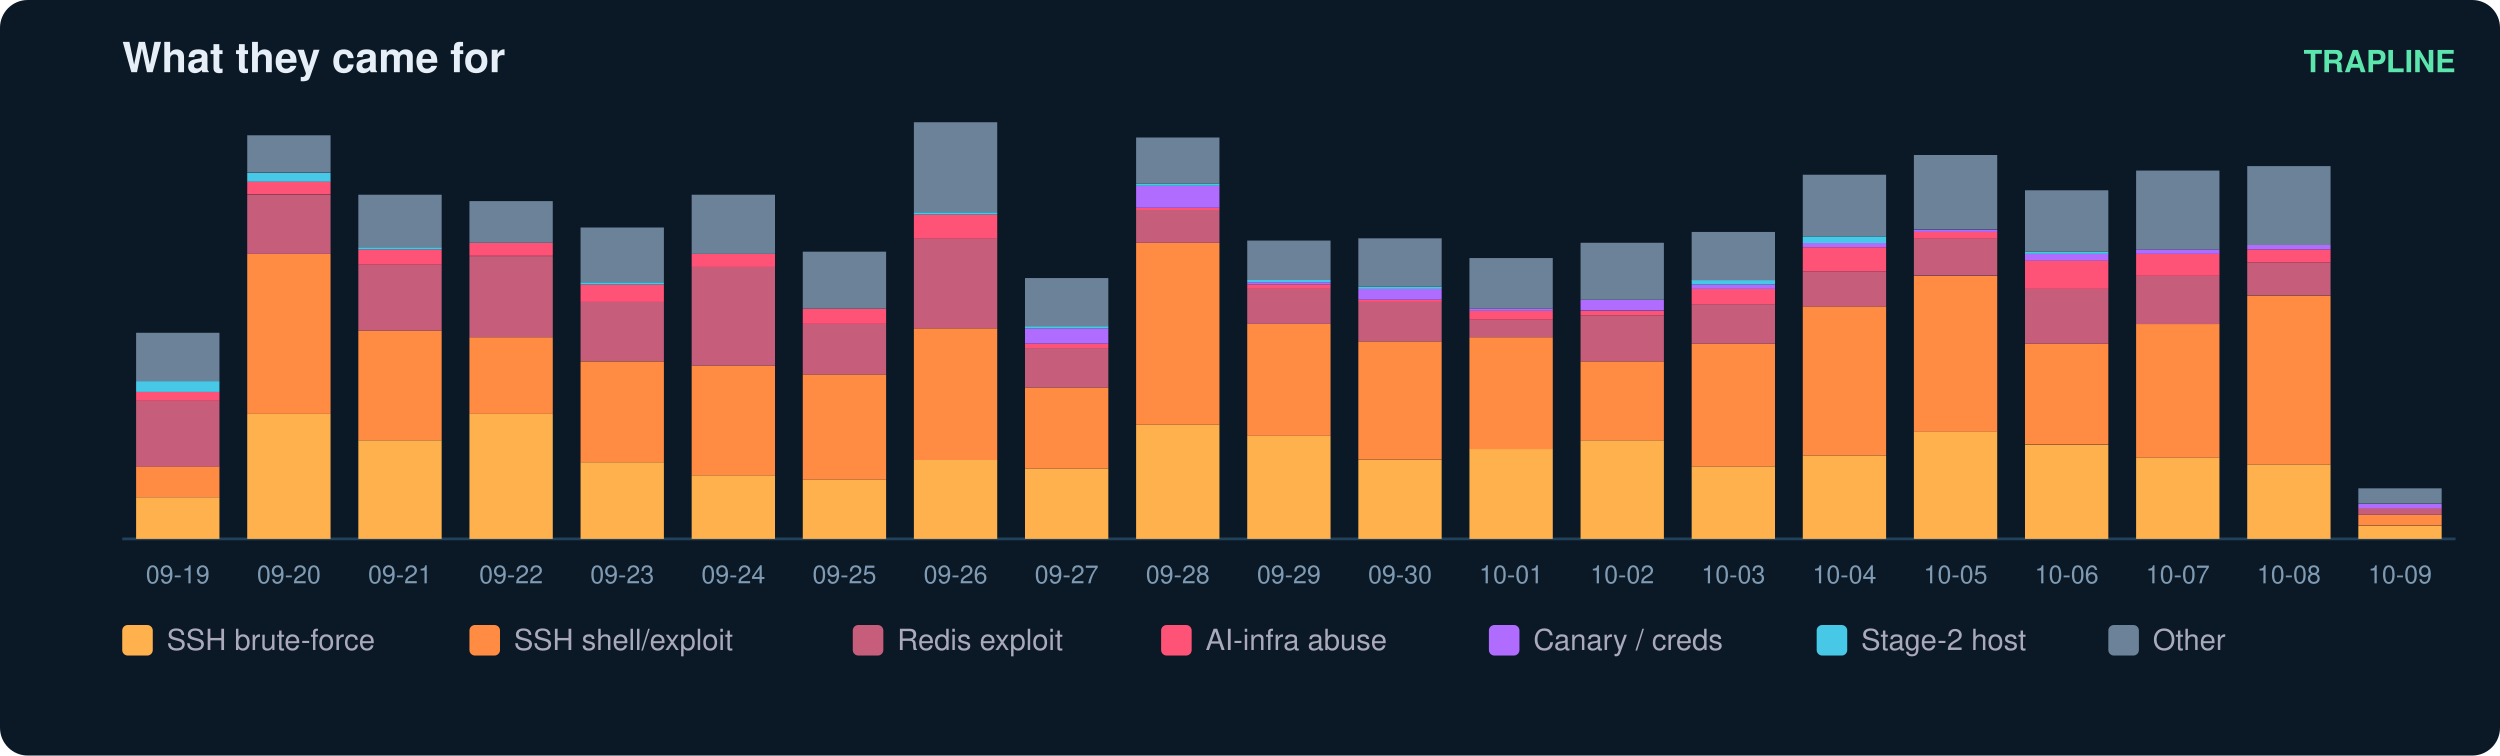
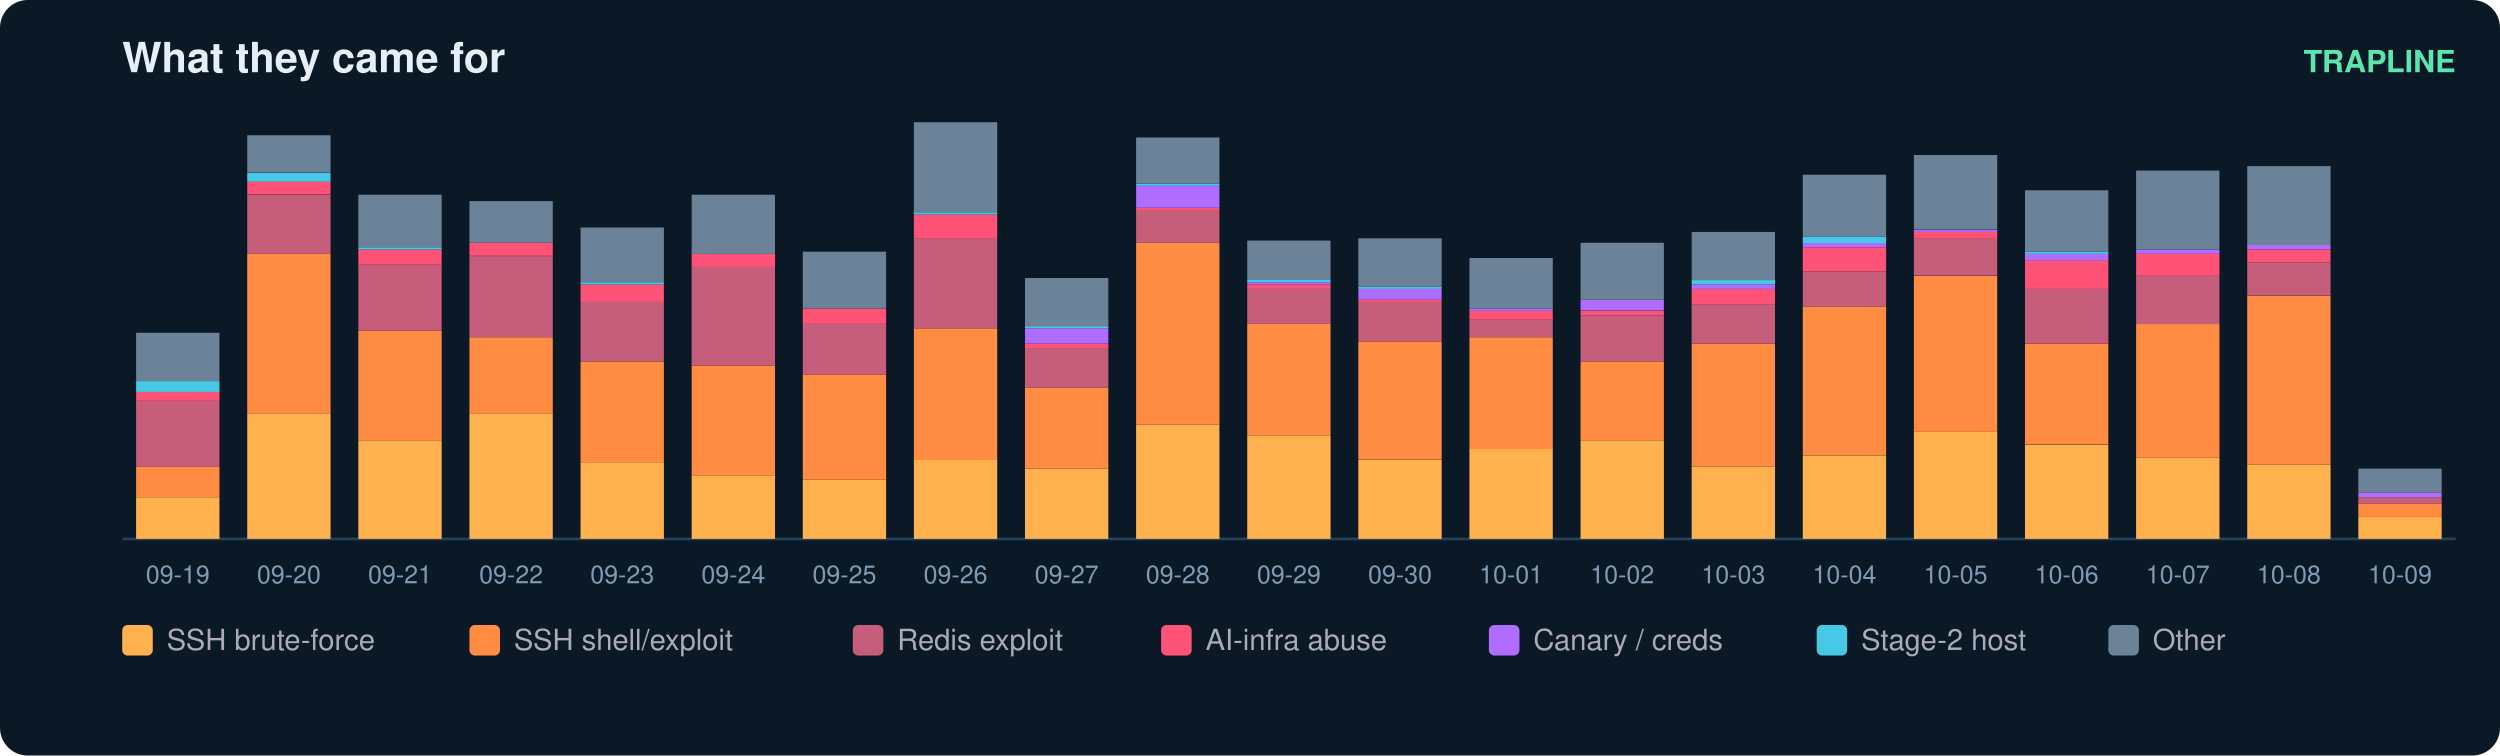
<svg xmlns="http://www.w3.org/2000/svg" width="900" height="272" viewBox="0 0 900 272" font-family="ui-sans-serif,Segoe UI,Helvetica,Arial">
  <rect width="900" height="272" rx="10" fill="#0b1826" />
  <text x="44" y="26" fill="#e6eff7" font-size="15" font-weight="700">What they came for</text>
  <text x="884" y="26" fill="#5ce6ad" font-size="11" text-anchor="end" font-weight="600">TRAPLINE</text>
  <line x1="44" y1="194" x2="884" y2="194" stroke="#22415a" />
  <rect x="49" y="179.0" width="30" height="15.0" fill="#ffb14e" />
  <rect x="49" y="167.9" width="30" height="11.1" fill="#ff8c42" />
  <rect x="49" y="144.3" width="30" height="23.7" fill="#c65d7b" />
  <rect x="49" y="141.1" width="30" height="3.2" fill="#ff5277" />
  <rect x="49" y="137.2" width="30" height="3.9" fill="#46c8e6" />
  <rect x="49" y="119.8" width="30" height="17.4" fill="#6b8299" />
  <text x="64.0" y="210.0" fill="#7f9bb3" font-size="9" text-anchor="middle">09-19</text>
  <rect x="89" y="149.0" width="30" height="45.0" fill="#ffb14e" />
  <rect x="89" y="91.4" width="30" height="57.6" fill="#ff8c42" />
  <rect x="89" y="70.1" width="30" height="21.3" fill="#c65d7b" />
  <rect x="89" y="65.3" width="30" height="4.7" fill="#ff5277" />
  <rect x="89" y="62.2" width="30" height="3.2" fill="#46c8e6" />
  <rect x="89" y="48.7" width="30" height="13.4" fill="#6b8299" />
  <text x="104.0" y="210.0" fill="#7f9bb3" font-size="9" text-anchor="middle">09-20</text>
  <rect x="129" y="158.5" width="30" height="35.5" fill="#ffb14e" />
  <rect x="129" y="119.0" width="30" height="39.5" fill="#ff8c42" />
  <rect x="129" y="95.3" width="30" height="23.7" fill="#c65d7b" />
  <rect x="129" y="89.8" width="30" height="5.5" fill="#ff5277" />
  <rect x="129" y="89.0" width="30" height="0.8" fill="#46c8e6" />
  <rect x="129" y="70.1" width="30" height="18.9" fill="#6b8299" />
  <text x="144.0" y="210.0" fill="#7f9bb3" font-size="9" text-anchor="middle">09-21</text>
  <rect x="169" y="149.0" width="30" height="45.0" fill="#ffb14e" />
  <rect x="169" y="121.4" width="30" height="27.6" fill="#ff8c42" />
  <rect x="169" y="92.2" width="30" height="29.2" fill="#c65d7b" />
  <rect x="169" y="87.4" width="30" height="4.7" fill="#ff5277" />
  <rect x="169" y="72.4" width="30" height="15.0" fill="#6b8299" />
  <text x="184.0" y="210.0" fill="#7f9bb3" font-size="9" text-anchor="middle">09-22</text>
  <rect x="209" y="166.4" width="30" height="27.6" fill="#ffb14e" />
  <rect x="209" y="130.1" width="30" height="36.3" fill="#ff8c42" />
  <rect x="209" y="108.7" width="30" height="21.3" fill="#c65d7b" />
  <rect x="209" y="102.4" width="30" height="6.3" fill="#ff5277" />
  <rect x="209" y="101.6" width="30" height="0.8" fill="#46c8e6" />
  <rect x="209" y="81.9" width="30" height="19.7" fill="#6b8299" />
  <text x="224.0" y="210.0" fill="#7f9bb3" font-size="9" text-anchor="middle">09-23</text>
  <rect x="249" y="171.1" width="30" height="22.9" fill="#ffb14e" />
  <rect x="249" y="131.6" width="30" height="39.5" fill="#ff8c42" />
  <rect x="249" y="96.1" width="30" height="35.5" fill="#c65d7b" />
  <rect x="249" y="91.4" width="30" height="4.7" fill="#ff5277" />
  <rect x="249" y="70.1" width="30" height="21.3" fill="#6b8299" />
  <text x="264.0" y="210.0" fill="#7f9bb3" font-size="9" text-anchor="middle">09-24</text>
  <rect x="289" y="172.7" width="30" height="21.3" fill="#ffb14e" />
  <rect x="289" y="134.8" width="30" height="37.9" fill="#ff8c42" />
  <rect x="289" y="116.6" width="30" height="18.2" fill="#c65d7b" />
  <rect x="289" y="111.1" width="30" height="5.5" fill="#ff5277" />
  <rect x="289" y="90.6" width="30" height="20.5" fill="#6b8299" />
  <text x="304.0" y="210.0" fill="#7f9bb3" font-size="9" text-anchor="middle">09-25</text>
  <rect x="329" y="165.6" width="30" height="28.4" fill="#ffb14e" />
  <rect x="329" y="118.2" width="30" height="47.4" fill="#ff8c42" />
  <rect x="329" y="85.8" width="30" height="32.4" fill="#c65d7b" />
  <rect x="329" y="77.2" width="30" height="8.7" fill="#ff5277" />
  <rect x="329" y="76.4" width="30" height="0.8" fill="#46c8e6" />
  <rect x="329" y="44.0" width="30" height="32.4" fill="#6b8299" />
  <text x="344.0" y="210.0" fill="#7f9bb3" font-size="9" text-anchor="middle">09-26</text>
  <rect x="369" y="168.7" width="30" height="25.3" fill="#ffb14e" />
  <rect x="369" y="139.5" width="30" height="29.2" fill="#ff8c42" />
  <rect x="369" y="125.3" width="30" height="14.2" fill="#c65d7b" />
  <rect x="369" y="123.7" width="30" height="1.6" fill="#ff5277" />
  <rect x="369" y="118.2" width="30" height="5.5" fill="#b06cff" />
  <rect x="369" y="117.4" width="30" height="0.8" fill="#46c8e6" />
  <rect x="369" y="100.1" width="30" height="17.4" fill="#6b8299" />
  <text x="384.0" y="210.0" fill="#7f9bb3" font-size="9" text-anchor="middle">09-27</text>
  <rect x="409" y="152.9" width="30" height="41.1" fill="#ffb14e" />
  <rect x="409" y="87.4" width="30" height="65.5" fill="#ff8c42" />
  <rect x="409" y="75.6" width="30" height="11.8" fill="#c65d7b" />
  <rect x="409" y="74.8" width="30" height="0.8" fill="#ff5277" />
  <rect x="409" y="66.9" width="30" height="7.9" fill="#b06cff" />
  <rect x="409" y="66.1" width="30" height="0.8" fill="#46c8e6" />
  <rect x="409" y="49.5" width="30" height="16.6" fill="#6b8299" />
  <text x="424.0" y="210.0" fill="#7f9bb3" font-size="9" text-anchor="middle">09-28</text>
  <rect x="449" y="156.9" width="30" height="37.1" fill="#ffb14e" />
  <rect x="449" y="116.6" width="30" height="40.3" fill="#ff8c42" />
  <rect x="449" y="104.0" width="30" height="12.6" fill="#c65d7b" />
  <rect x="449" y="102.4" width="30" height="1.6" fill="#ff5277" />
  <rect x="449" y="101.6" width="30" height="0.8" fill="#b06cff" />
  <rect x="449" y="100.8" width="30" height="0.8" fill="#46c8e6" />
  <rect x="449" y="86.6" width="30" height="14.2" fill="#6b8299" />
  <text x="464.0" y="210.0" fill="#7f9bb3" font-size="9" text-anchor="middle">09-29</text>
  <rect x="489" y="165.6" width="30" height="28.4" fill="#ffb14e" />
  <rect x="489" y="122.9" width="30" height="42.6" fill="#ff8c42" />
  <rect x="489" y="108.7" width="30" height="14.2" fill="#c65d7b" />
  <rect x="489" y="107.9" width="30" height="0.8" fill="#ff5277" />
  <rect x="489" y="104.0" width="30" height="3.9" fill="#b06cff" />
  <rect x="489" y="103.2" width="30" height="0.8" fill="#46c8e6" />
  <rect x="489" y="85.8" width="30" height="17.4" fill="#6b8299" />
  <text x="504.0" y="210.0" fill="#7f9bb3" font-size="9" text-anchor="middle">09-30</text>
  <rect x="529" y="161.6" width="30" height="32.4" fill="#ffb14e" />
  <rect x="529" y="121.4" width="30" height="40.3" fill="#ff8c42" />
  <rect x="529" y="115.1" width="30" height="6.3" fill="#c65d7b" />
  <rect x="529" y="111.9" width="30" height="3.2" fill="#ff5277" />
  <rect x="529" y="111.1" width="30" height="0.8" fill="#b06cff" />
  <rect x="529" y="92.9" width="30" height="18.2" fill="#6b8299" />
  <text x="544.0" y="210.0" fill="#7f9bb3" font-size="9" text-anchor="middle">10-01</text>
  <rect x="569" y="158.5" width="30" height="35.5" fill="#ffb14e" />
  <rect x="569" y="130.1" width="30" height="28.4" fill="#ff8c42" />
  <rect x="569" y="113.5" width="30" height="16.6" fill="#c65d7b" />
  <rect x="569" y="111.9" width="30" height="1.6" fill="#ff5277" />
  <rect x="569" y="107.9" width="30" height="3.9" fill="#b06cff" />
  <rect x="569" y="87.4" width="30" height="20.5" fill="#6b8299" />
  <text x="584.0" y="210.0" fill="#7f9bb3" font-size="9" text-anchor="middle">10-02</text>
  <rect x="609" y="167.9" width="30" height="26.1" fill="#ffb14e" />
  <rect x="609" y="123.7" width="30" height="44.2" fill="#ff8c42" />
  <rect x="609" y="109.5" width="30" height="14.2" fill="#c65d7b" />
  <rect x="609" y="104.0" width="30" height="5.5" fill="#ff5277" />
  <rect x="609" y="102.4" width="30" height="1.6" fill="#b06cff" />
  <rect x="609" y="100.8" width="30" height="1.6" fill="#46c8e6" />
  <rect x="609" y="83.5" width="30" height="17.4" fill="#6b8299" />
  <text x="624.0" y="210.0" fill="#7f9bb3" font-size="9" text-anchor="middle">10-03</text>
  <rect x="649" y="164.0" width="30" height="30.0" fill="#ffb14e" />
  <rect x="649" y="110.3" width="30" height="53.7" fill="#ff8c42" />
  <rect x="649" y="97.7" width="30" height="12.6" fill="#c65d7b" />
  <rect x="649" y="89.0" width="30" height="8.7" fill="#ff5277" />
  <rect x="649" y="87.4" width="30" height="1.6" fill="#b06cff" />
  <rect x="649" y="85.1" width="30" height="2.4" fill="#46c8e6" />
  <rect x="649" y="62.9" width="30" height="22.1" fill="#6b8299" />
  <text x="664.0" y="210.0" fill="#7f9bb3" font-size="9" text-anchor="middle">10-04</text>
  <rect x="689" y="155.3" width="30" height="38.7" fill="#ffb14e" />
  <rect x="689" y="99.3" width="30" height="56.1" fill="#ff8c42" />
  <rect x="689" y="85.8" width="30" height="13.4" fill="#c65d7b" />
  <rect x="689" y="83.5" width="30" height="2.4" fill="#ff5277" />
  <rect x="689" y="82.7" width="30" height="0.8" fill="#b06cff" />
  <rect x="689" y="55.8" width="30" height="26.8" fill="#6b8299" />
  <text x="704.0" y="210.0" fill="#7f9bb3" font-size="9" text-anchor="middle">10-05</text>
  <rect x="729" y="160.1" width="30" height="33.9" fill="#ffb14e" />
  <rect x="729" y="123.7" width="30" height="36.3" fill="#ff8c42" />
  <rect x="729" y="104.0" width="30" height="19.7" fill="#c65d7b" />
  <rect x="729" y="93.7" width="30" height="10.3" fill="#ff5277" />
  <rect x="729" y="91.4" width="30" height="2.4" fill="#b06cff" />
  <rect x="729" y="90.6" width="30" height="0.8" fill="#46c8e6" />
  <rect x="729" y="68.5" width="30" height="22.1" fill="#6b8299" />
  <text x="744.0" y="210.0" fill="#7f9bb3" font-size="9" text-anchor="middle">10-06</text>
  <rect x="769" y="164.8" width="30" height="29.2" fill="#ffb14e" />
  <rect x="769" y="116.6" width="30" height="48.2" fill="#ff8c42" />
  <rect x="769" y="99.3" width="30" height="17.4" fill="#c65d7b" />
  <rect x="769" y="91.4" width="30" height="7.9" fill="#ff5277" />
  <rect x="769" y="89.8" width="30" height="1.6" fill="#b06cff" />
  <rect x="769" y="61.4" width="30" height="28.4" fill="#6b8299" />
  <text x="784.0" y="210.0" fill="#7f9bb3" font-size="9" text-anchor="middle">10-07</text>
  <rect x="809" y="167.2" width="30" height="26.8" fill="#ffb14e" />
  <rect x="809" y="106.4" width="30" height="60.8" fill="#ff8c42" />
  <rect x="809" y="94.5" width="30" height="11.8" fill="#c65d7b" />
  <rect x="809" y="89.8" width="30" height="4.7" fill="#ff5277" />
  <rect x="809" y="88.2" width="30" height="1.6" fill="#b06cff" />
  <rect x="809" y="59.8" width="30" height="28.4" fill="#6b8299" />
  <text x="824.0" y="210.0" fill="#7f9bb3" font-size="9" text-anchor="middle">10-08</text>
-   <rect x="849" y="189.3" width="30" height="4.7" fill="#ffb14e" />
-   <rect x="849" y="185.3" width="30" height="3.9" fill="#ff8c42" />
-   <rect x="849" y="182.9" width="30" height="2.4" fill="#c65d7b" />
-   <rect x="849" y="181.4" width="30" height="1.6" fill="#b06cff" />
-   <rect x="849" y="175.8" width="30" height="5.5" fill="#6b8299" />
+   <rect x="849" y="186.1" width="30" height="7.9" fill="#ffb14e" />
+   <rect x="849" y="181.4" width="30" height="4.7" fill="#ff8c42" />
+   <rect x="849" y="179.0" width="30" height="2.4" fill="#c65d7b" />
+   <rect x="849" y="177.4" width="30" height="1.6" fill="#b06cff" />
+   <rect x="849" y="168.7" width="30" height="8.7" fill="#6b8299" />
  <text x="864.0" y="210.0" fill="#7f9bb3" font-size="9" text-anchor="middle">10-09</text>
  <rect x="44" y="225" width="11" height="11" rx="2" fill="#ffb14e" />
  <text x="60" y="234" fill="#aab" font-size="10.5">SSH brute-force</text>
  <rect x="169" y="225" width="11" height="11" rx="2" fill="#ff8c42" />
  <text x="185" y="234" fill="#aab" font-size="10.5">SSH shell/exploit</text>
  <rect x="307" y="225" width="11" height="11" rx="2" fill="#c65d7b" />
  <text x="323" y="234" fill="#aab" font-size="10.5">Redis exploit</text>
  <rect x="418" y="225" width="11" height="11" rx="2" fill="#ff5277" />
  <text x="434" y="234" fill="#aab" font-size="10.5">AI-infra abuse</text>
  <rect x="536" y="225" width="11" height="11" rx="2" fill="#b06cff" />
  <text x="552" y="234" fill="#aab" font-size="10.5">Canary / creds</text>
  <rect x="654" y="225" width="11" height="11" rx="2" fill="#46c8e6" />
  <text x="670" y="234" fill="#aab" font-size="10.5">Stage-2 host</text>
  <rect x="759" y="225" width="11" height="11" rx="2" fill="#6b8299" />
  <text x="775" y="234" fill="#aab" font-size="10.5">Other</text>
</svg>
